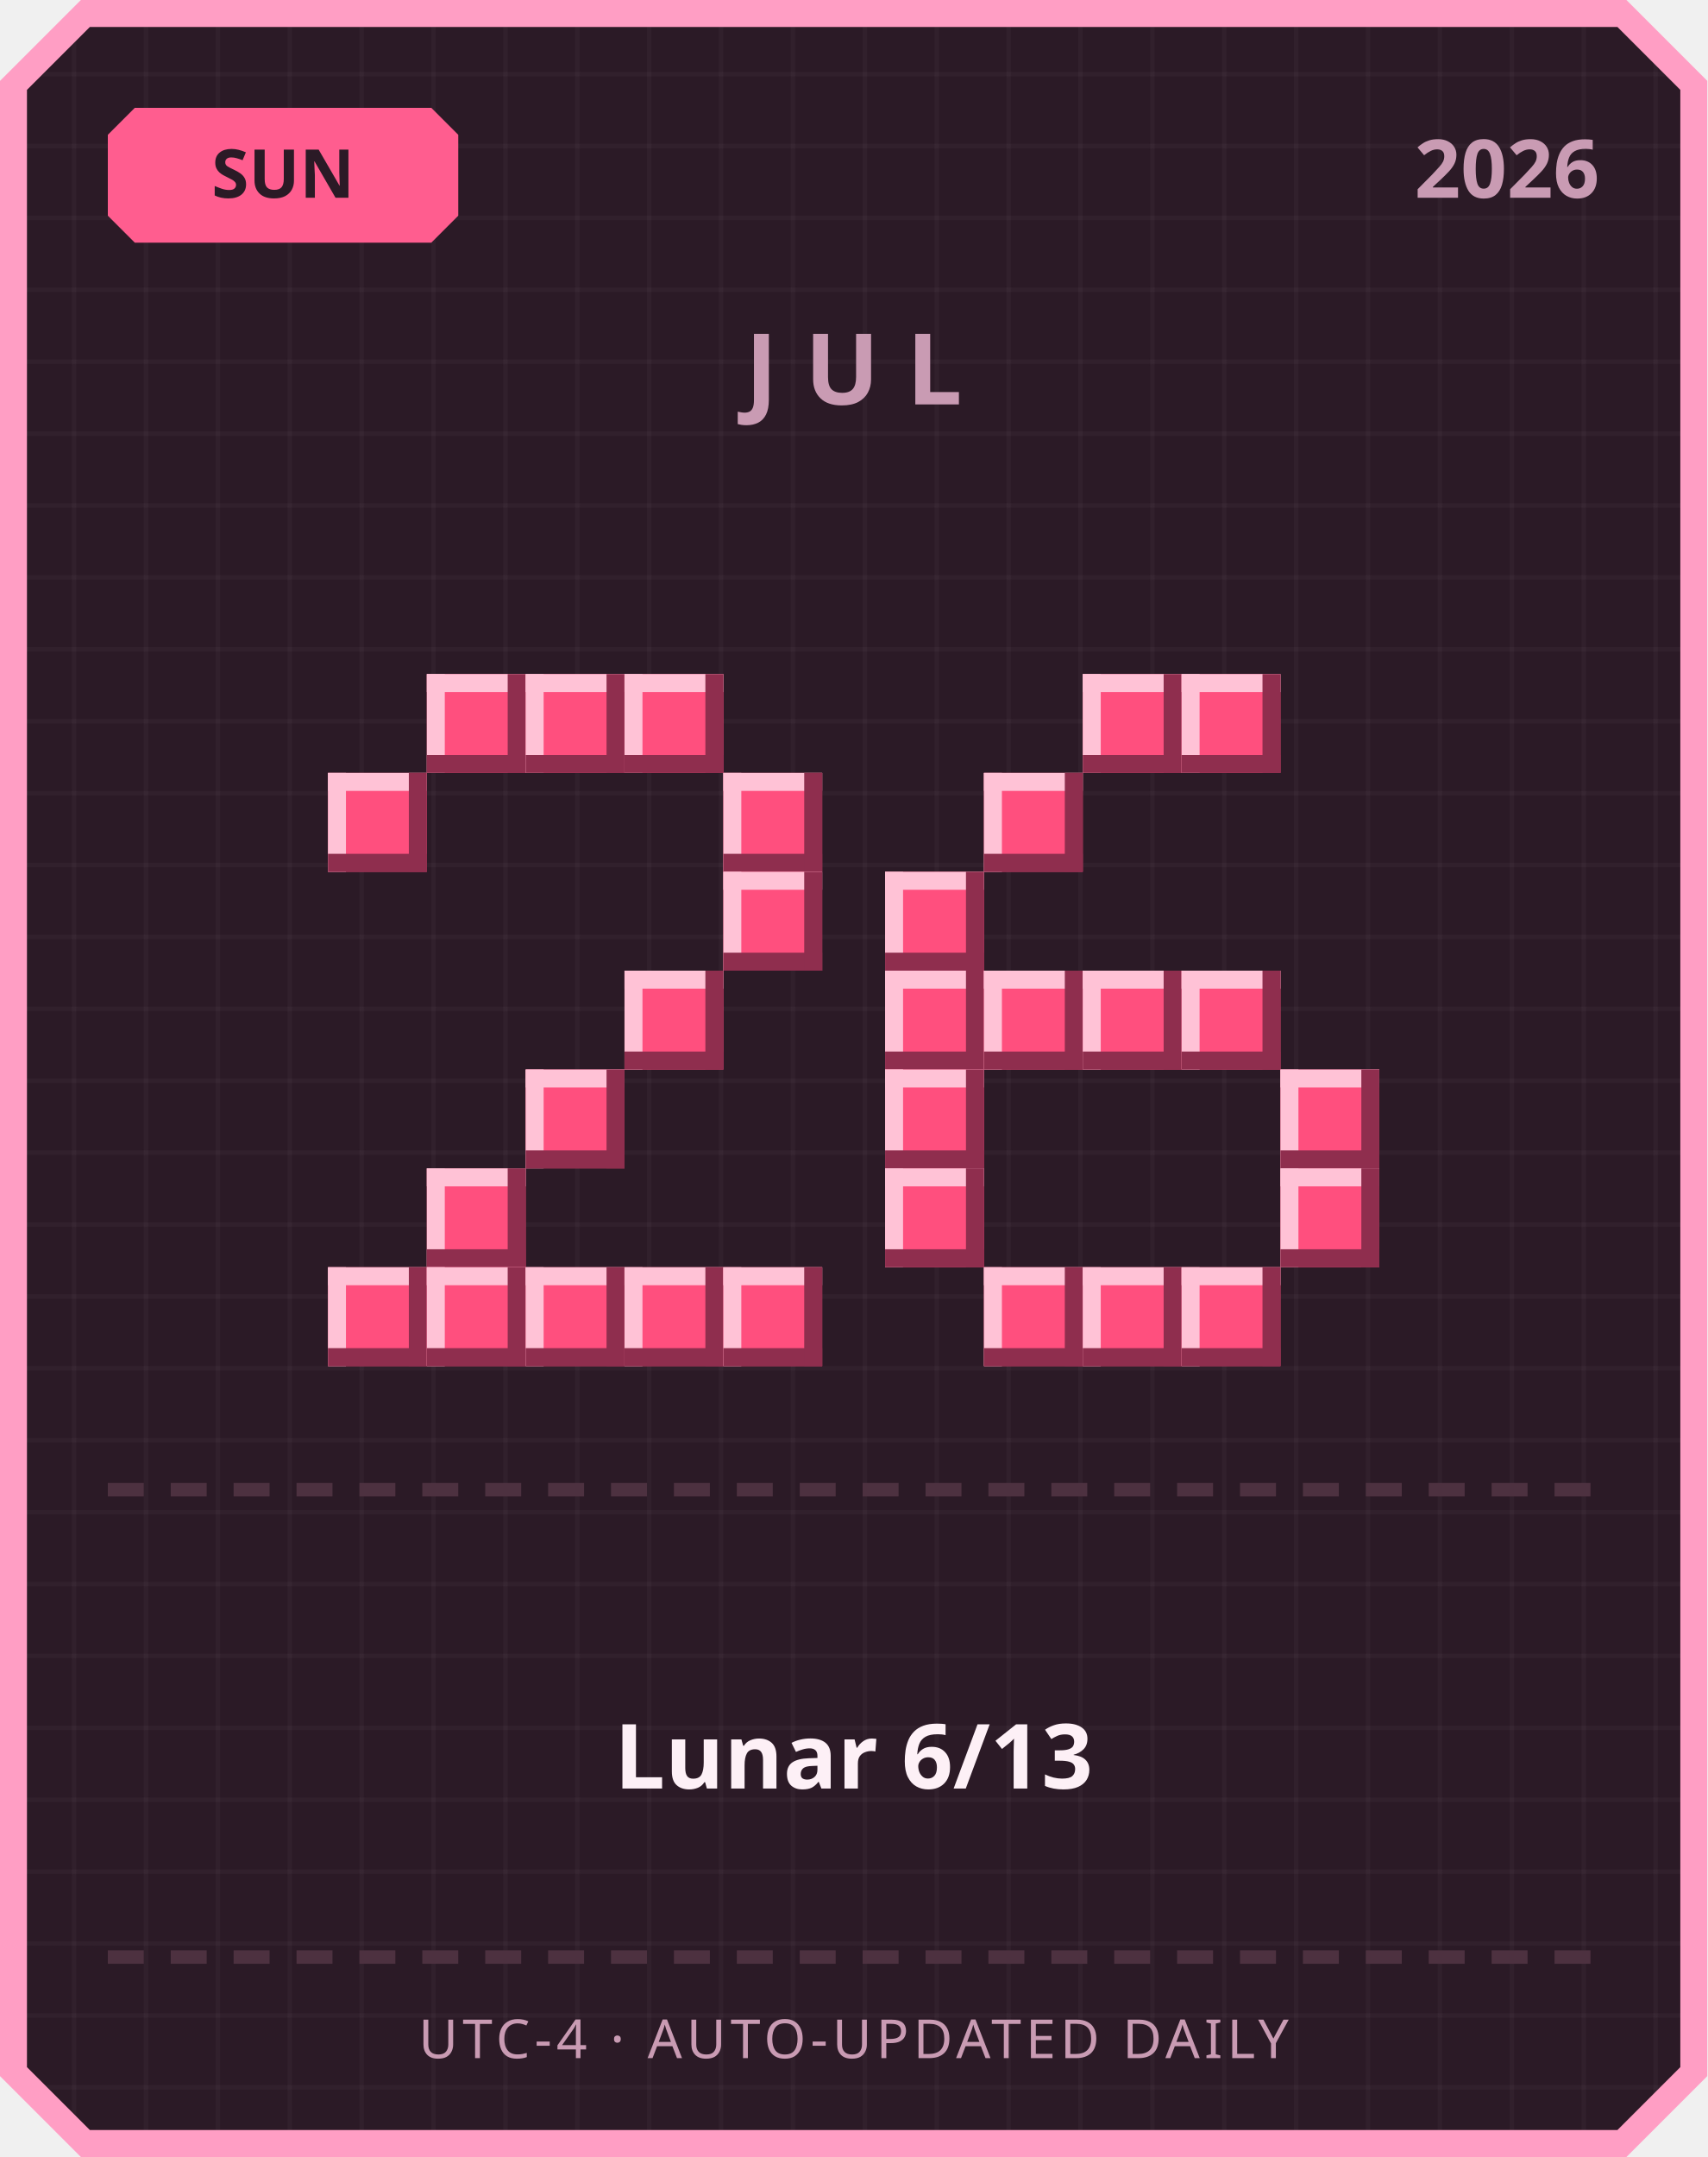
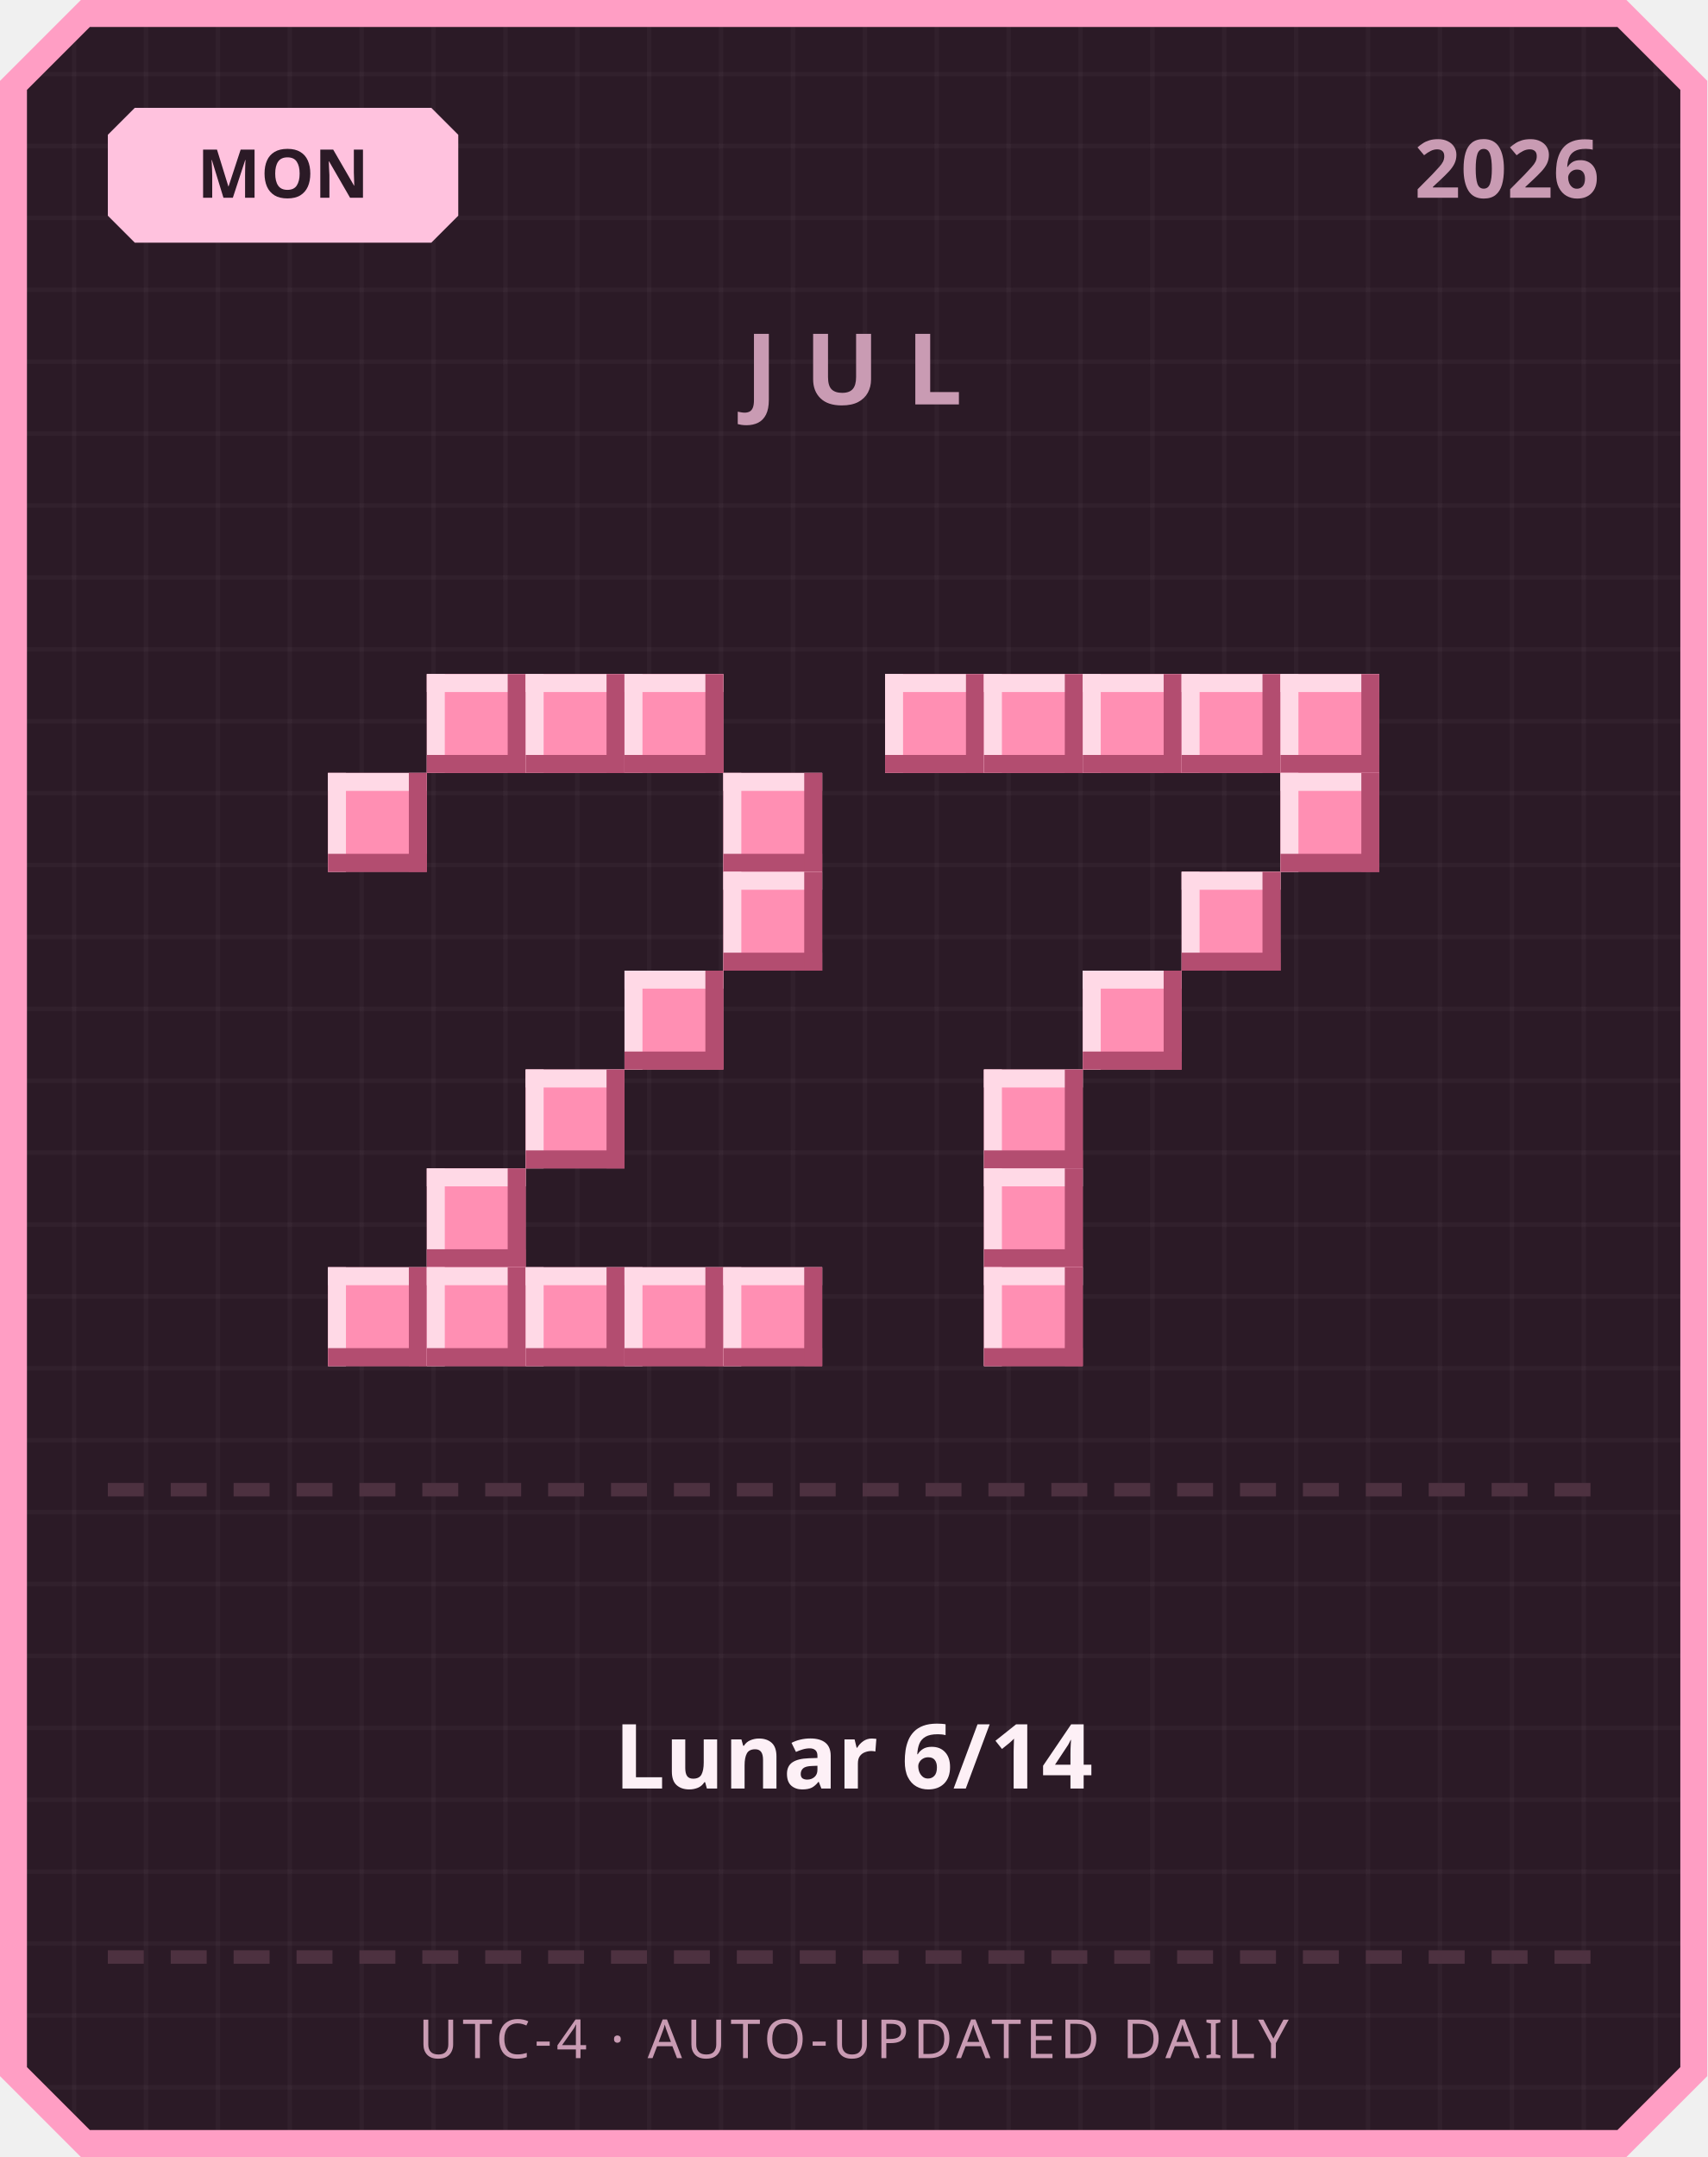
<svg xmlns="http://www.w3.org/2000/svg" width="380" height="480" viewBox="0 0 380 480">
  <defs>
    <pattern id="grid" width="16" height="16" patternUnits="userSpaceOnUse">
      <rect width="16" height="16" fill="#2b1a26" />
      <rect width="1" height="16" fill="#ffffff" opacity="0.03" />
      <rect width="16" height="1" fill="#ffffff" opacity="0.03" />
    </pattern>
  </defs>
  <path d="M 18,0 L 362,0 L 380,18 L 380,462 L 362,480 L 18,480 L 0,462 L 0,18 Z" fill="#ff9ec4" />
  <path d="M 20,6 L 360,6 L 374,20 L 374,460 L 360,474 L 20,474 L 6,460 L 6,20 Z" fill="url(#grid)" />
-   <path d="M 30,24 L 96,24 L 102,30 L 102,48 L 96,54 L 30,54 L 24,48 L 24,30 Z" fill="#ff5d8f" />
-   <text x="63" y="44" text-anchor="middle" font-family="'Segoe UI', sans-serif" font-size="15" font-weight="700" fill="#2b1a26">SUN</text>
+   <path d="M 30,24 L 96,24 L 102,30 L 102,48 L 96,54 L 30,54 L 24,48 L 24,30 Z" fill="#ffc2de" />
+   <text x="63" y="44" text-anchor="middle" font-family="'Segoe UI', sans-serif" font-size="15" font-weight="700" fill="#2b1a26">MON</text>
  <text x="356" y="44" text-anchor="end" font-family="'Segoe UI', sans-serif" font-size="18" font-weight="700" fill="#c99bb3">2026</text>
  <text x="190" y="90" text-anchor="middle" font-family="'Segoe UI', sans-serif" font-size="22" font-weight="700" letter-spacing="6" fill="#c99bb3">JUL</text>
-   <rect x="95" y="150" width="22" height="22" fill="#ff4f7e" />
-   <rect x="95" y="150" width="22" height="4" fill="#ffc2d6" />
-   <rect x="95" y="150" width="4" height="22" fill="#ffc2d6" />
-   <rect x="95" y="168" width="22" height="4" fill="#8f2e4e" />
-   <rect x="113" y="150" width="4" height="22" fill="#8f2e4e" />
-   <rect x="117" y="150" width="22" height="22" fill="#ff4f7e" />
-   <rect x="117" y="150" width="22" height="4" fill="#ffc2d6" />
-   <rect x="117" y="150" width="4" height="22" fill="#ffc2d6" />
-   <rect x="117" y="168" width="22" height="4" fill="#8f2e4e" />
-   <rect x="135" y="150" width="4" height="22" fill="#8f2e4e" />
-   <rect x="139" y="150" width="22" height="22" fill="#ff4f7e" />
-   <rect x="139" y="150" width="22" height="4" fill="#ffc2d6" />
-   <rect x="139" y="150" width="4" height="22" fill="#ffc2d6" />
-   <rect x="139" y="168" width="22" height="4" fill="#8f2e4e" />
-   <rect x="157" y="150" width="4" height="22" fill="#8f2e4e" />
-   <rect x="73" y="172" width="22" height="22" fill="#ff4f7e" />
-   <rect x="73" y="172" width="22" height="4" fill="#ffc2d6" />
-   <rect x="73" y="172" width="4" height="22" fill="#ffc2d6" />
-   <rect x="73" y="190" width="22" height="4" fill="#8f2e4e" />
-   <rect x="91" y="172" width="4" height="22" fill="#8f2e4e" />
-   <rect x="161" y="172" width="22" height="22" fill="#ff4f7e" />
-   <rect x="161" y="172" width="22" height="4" fill="#ffc2d6" />
-   <rect x="161" y="172" width="4" height="22" fill="#ffc2d6" />
-   <rect x="161" y="190" width="22" height="4" fill="#8f2e4e" />
-   <rect x="179" y="172" width="4" height="22" fill="#8f2e4e" />
-   <rect x="161" y="194" width="22" height="22" fill="#ff4f7e" />
-   <rect x="161" y="194" width="22" height="4" fill="#ffc2d6" />
-   <rect x="161" y="194" width="4" height="22" fill="#ffc2d6" />
-   <rect x="161" y="212" width="22" height="4" fill="#8f2e4e" />
-   <rect x="179" y="194" width="4" height="22" fill="#8f2e4e" />
-   <rect x="139" y="216" width="22" height="22" fill="#ff4f7e" />
-   <rect x="139" y="216" width="22" height="4" fill="#ffc2d6" />
-   <rect x="139" y="216" width="4" height="22" fill="#ffc2d6" />
-   <rect x="139" y="234" width="22" height="4" fill="#8f2e4e" />
-   <rect x="157" y="216" width="4" height="22" fill="#8f2e4e" />
-   <rect x="117" y="238" width="22" height="22" fill="#ff4f7e" />
-   <rect x="117" y="238" width="22" height="4" fill="#ffc2d6" />
-   <rect x="117" y="238" width="4" height="22" fill="#ffc2d6" />
-   <rect x="117" y="256" width="22" height="4" fill="#8f2e4e" />
-   <rect x="135" y="238" width="4" height="22" fill="#8f2e4e" />
-   <rect x="95" y="260" width="22" height="22" fill="#ff4f7e" />
-   <rect x="95" y="260" width="22" height="4" fill="#ffc2d6" />
-   <rect x="95" y="260" width="4" height="22" fill="#ffc2d6" />
-   <rect x="95" y="278" width="22" height="4" fill="#8f2e4e" />
-   <rect x="113" y="260" width="4" height="22" fill="#8f2e4e" />
-   <rect x="73" y="282" width="22" height="22" fill="#ff4f7e" />
-   <rect x="73" y="282" width="22" height="4" fill="#ffc2d6" />
-   <rect x="73" y="282" width="4" height="22" fill="#ffc2d6" />
-   <rect x="73" y="300" width="22" height="4" fill="#8f2e4e" />
-   <rect x="91" y="282" width="4" height="22" fill="#8f2e4e" />
-   <rect x="95" y="282" width="22" height="22" fill="#ff4f7e" />
-   <rect x="95" y="282" width="22" height="4" fill="#ffc2d6" />
-   <rect x="95" y="282" width="4" height="22" fill="#ffc2d6" />
-   <rect x="95" y="300" width="22" height="4" fill="#8f2e4e" />
-   <rect x="113" y="282" width="4" height="22" fill="#8f2e4e" />
-   <rect x="117" y="282" width="22" height="22" fill="#ff4f7e" />
-   <rect x="117" y="282" width="22" height="4" fill="#ffc2d6" />
-   <rect x="117" y="282" width="4" height="22" fill="#ffc2d6" />
-   <rect x="117" y="300" width="22" height="4" fill="#8f2e4e" />
-   <rect x="135" y="282" width="4" height="22" fill="#8f2e4e" />
-   <rect x="139" y="282" width="22" height="22" fill="#ff4f7e" />
-   <rect x="139" y="282" width="22" height="4" fill="#ffc2d6" />
-   <rect x="139" y="282" width="4" height="22" fill="#ffc2d6" />
-   <rect x="139" y="300" width="22" height="4" fill="#8f2e4e" />
-   <rect x="157" y="282" width="4" height="22" fill="#8f2e4e" />
-   <rect x="161" y="282" width="22" height="22" fill="#ff4f7e" />
-   <rect x="161" y="282" width="22" height="4" fill="#ffc2d6" />
-   <rect x="161" y="282" width="4" height="22" fill="#ffc2d6" />
-   <rect x="161" y="300" width="22" height="4" fill="#8f2e4e" />
-   <rect x="179" y="282" width="4" height="22" fill="#8f2e4e" />
-   <rect x="241" y="150" width="22" height="22" fill="#ff4f7e" />
-   <rect x="241" y="150" width="22" height="4" fill="#ffc2d6" />
-   <rect x="241" y="150" width="4" height="22" fill="#ffc2d6" />
-   <rect x="241" y="168" width="22" height="4" fill="#8f2e4e" />
-   <rect x="259" y="150" width="4" height="22" fill="#8f2e4e" />
-   <rect x="263" y="150" width="22" height="22" fill="#ff4f7e" />
-   <rect x="263" y="150" width="22" height="4" fill="#ffc2d6" />
-   <rect x="263" y="150" width="4" height="22" fill="#ffc2d6" />
-   <rect x="263" y="168" width="22" height="4" fill="#8f2e4e" />
-   <rect x="281" y="150" width="4" height="22" fill="#8f2e4e" />
-   <rect x="219" y="172" width="22" height="22" fill="#ff4f7e" />
-   <rect x="219" y="172" width="22" height="4" fill="#ffc2d6" />
-   <rect x="219" y="172" width="4" height="22" fill="#ffc2d6" />
-   <rect x="219" y="190" width="22" height="4" fill="#8f2e4e" />
-   <rect x="237" y="172" width="4" height="22" fill="#8f2e4e" />
-   <rect x="197" y="194" width="22" height="22" fill="#ff4f7e" />
-   <rect x="197" y="194" width="22" height="4" fill="#ffc2d6" />
-   <rect x="197" y="194" width="4" height="22" fill="#ffc2d6" />
-   <rect x="197" y="212" width="22" height="4" fill="#8f2e4e" />
-   <rect x="215" y="194" width="4" height="22" fill="#8f2e4e" />
-   <rect x="197" y="216" width="22" height="22" fill="#ff4f7e" />
-   <rect x="197" y="216" width="22" height="4" fill="#ffc2d6" />
-   <rect x="197" y="216" width="4" height="22" fill="#ffc2d6" />
-   <rect x="197" y="234" width="22" height="4" fill="#8f2e4e" />
-   <rect x="215" y="216" width="4" height="22" fill="#8f2e4e" />
-   <rect x="219" y="216" width="22" height="22" fill="#ff4f7e" />
-   <rect x="219" y="216" width="22" height="4" fill="#ffc2d6" />
-   <rect x="219" y="216" width="4" height="22" fill="#ffc2d6" />
-   <rect x="219" y="234" width="22" height="4" fill="#8f2e4e" />
-   <rect x="237" y="216" width="4" height="22" fill="#8f2e4e" />
-   <rect x="241" y="216" width="22" height="22" fill="#ff4f7e" />
-   <rect x="241" y="216" width="22" height="4" fill="#ffc2d6" />
-   <rect x="241" y="216" width="4" height="22" fill="#ffc2d6" />
-   <rect x="241" y="234" width="22" height="4" fill="#8f2e4e" />
-   <rect x="259" y="216" width="4" height="22" fill="#8f2e4e" />
-   <rect x="263" y="216" width="22" height="22" fill="#ff4f7e" />
-   <rect x="263" y="216" width="22" height="4" fill="#ffc2d6" />
-   <rect x="263" y="216" width="4" height="22" fill="#ffc2d6" />
-   <rect x="263" y="234" width="22" height="4" fill="#8f2e4e" />
-   <rect x="281" y="216" width="4" height="22" fill="#8f2e4e" />
-   <rect x="197" y="238" width="22" height="22" fill="#ff4f7e" />
-   <rect x="197" y="238" width="22" height="4" fill="#ffc2d6" />
-   <rect x="197" y="238" width="4" height="22" fill="#ffc2d6" />
-   <rect x="197" y="256" width="22" height="4" fill="#8f2e4e" />
-   <rect x="215" y="238" width="4" height="22" fill="#8f2e4e" />
-   <rect x="285" y="238" width="22" height="22" fill="#ff4f7e" />
-   <rect x="285" y="238" width="22" height="4" fill="#ffc2d6" />
-   <rect x="285" y="238" width="4" height="22" fill="#ffc2d6" />
-   <rect x="285" y="256" width="22" height="4" fill="#8f2e4e" />
-   <rect x="303" y="238" width="4" height="22" fill="#8f2e4e" />
-   <rect x="197" y="260" width="22" height="22" fill="#ff4f7e" />
-   <rect x="197" y="260" width="22" height="4" fill="#ffc2d6" />
-   <rect x="197" y="260" width="4" height="22" fill="#ffc2d6" />
-   <rect x="197" y="278" width="22" height="4" fill="#8f2e4e" />
-   <rect x="215" y="260" width="4" height="22" fill="#8f2e4e" />
-   <rect x="285" y="260" width="22" height="22" fill="#ff4f7e" />
-   <rect x="285" y="260" width="22" height="4" fill="#ffc2d6" />
-   <rect x="285" y="260" width="4" height="22" fill="#ffc2d6" />
-   <rect x="285" y="278" width="22" height="4" fill="#8f2e4e" />
-   <rect x="303" y="260" width="4" height="22" fill="#8f2e4e" />
-   <rect x="219" y="282" width="22" height="22" fill="#ff4f7e" />
-   <rect x="219" y="282" width="22" height="4" fill="#ffc2d6" />
-   <rect x="219" y="282" width="4" height="22" fill="#ffc2d6" />
-   <rect x="219" y="300" width="22" height="4" fill="#8f2e4e" />
-   <rect x="237" y="282" width="4" height="22" fill="#8f2e4e" />
-   <rect x="241" y="282" width="22" height="22" fill="#ff4f7e" />
-   <rect x="241" y="282" width="22" height="4" fill="#ffc2d6" />
-   <rect x="241" y="282" width="4" height="22" fill="#ffc2d6" />
-   <rect x="241" y="300" width="22" height="4" fill="#8f2e4e" />
-   <rect x="259" y="282" width="4" height="22" fill="#8f2e4e" />
-   <rect x="263" y="282" width="22" height="22" fill="#ff4f7e" />
-   <rect x="263" y="282" width="22" height="4" fill="#ffc2d6" />
-   <rect x="263" y="282" width="4" height="22" fill="#ffc2d6" />
-   <rect x="263" y="300" width="22" height="4" fill="#8f2e4e" />
-   <rect x="281" y="282" width="4" height="22" fill="#8f2e4e" />
+   <rect x="95" y="150" width="22" height="22" fill="#ff8fb3" />
+   <rect x="95" y="150" width="22" height="4" fill="#ffd9e6" />
+   <rect x="95" y="150" width="4" height="22" fill="#ffd9e6" />
+   <rect x="95" y="168" width="22" height="4" fill="#b34d70" />
+   <rect x="113" y="150" width="4" height="22" fill="#b34d70" />
+   <rect x="117" y="150" width="22" height="22" fill="#ff8fb3" />
+   <rect x="117" y="150" width="22" height="4" fill="#ffd9e6" />
+   <rect x="117" y="150" width="4" height="22" fill="#ffd9e6" />
+   <rect x="117" y="168" width="22" height="4" fill="#b34d70" />
+   <rect x="135" y="150" width="4" height="22" fill="#b34d70" />
+   <rect x="139" y="150" width="22" height="22" fill="#ff8fb3" />
+   <rect x="139" y="150" width="22" height="4" fill="#ffd9e6" />
+   <rect x="139" y="150" width="4" height="22" fill="#ffd9e6" />
+   <rect x="139" y="168" width="22" height="4" fill="#b34d70" />
+   <rect x="157" y="150" width="4" height="22" fill="#b34d70" />
+   <rect x="73" y="172" width="22" height="22" fill="#ff8fb3" />
+   <rect x="73" y="172" width="22" height="4" fill="#ffd9e6" />
+   <rect x="73" y="172" width="4" height="22" fill="#ffd9e6" />
+   <rect x="73" y="190" width="22" height="4" fill="#b34d70" />
+   <rect x="91" y="172" width="4" height="22" fill="#b34d70" />
+   <rect x="161" y="172" width="22" height="22" fill="#ff8fb3" />
+   <rect x="161" y="172" width="22" height="4" fill="#ffd9e6" />
+   <rect x="161" y="172" width="4" height="22" fill="#ffd9e6" />
+   <rect x="161" y="190" width="22" height="4" fill="#b34d70" />
+   <rect x="179" y="172" width="4" height="22" fill="#b34d70" />
+   <rect x="161" y="194" width="22" height="22" fill="#ff8fb3" />
+   <rect x="161" y="194" width="22" height="4" fill="#ffd9e6" />
+   <rect x="161" y="194" width="4" height="22" fill="#ffd9e6" />
+   <rect x="161" y="212" width="22" height="4" fill="#b34d70" />
+   <rect x="179" y="194" width="4" height="22" fill="#b34d70" />
+   <rect x="139" y="216" width="22" height="22" fill="#ff8fb3" />
+   <rect x="139" y="216" width="22" height="4" fill="#ffd9e6" />
+   <rect x="139" y="216" width="4" height="22" fill="#ffd9e6" />
+   <rect x="139" y="234" width="22" height="4" fill="#b34d70" />
+   <rect x="157" y="216" width="4" height="22" fill="#b34d70" />
+   <rect x="117" y="238" width="22" height="22" fill="#ff8fb3" />
+   <rect x="117" y="238" width="22" height="4" fill="#ffd9e6" />
+   <rect x="117" y="238" width="4" height="22" fill="#ffd9e6" />
+   <rect x="117" y="256" width="22" height="4" fill="#b34d70" />
+   <rect x="135" y="238" width="4" height="22" fill="#b34d70" />
+   <rect x="95" y="260" width="22" height="22" fill="#ff8fb3" />
+   <rect x="95" y="260" width="22" height="4" fill="#ffd9e6" />
+   <rect x="95" y="260" width="4" height="22" fill="#ffd9e6" />
+   <rect x="95" y="278" width="22" height="4" fill="#b34d70" />
+   <rect x="113" y="260" width="4" height="22" fill="#b34d70" />
+   <rect x="73" y="282" width="22" height="22" fill="#ff8fb3" />
+   <rect x="73" y="282" width="22" height="4" fill="#ffd9e6" />
+   <rect x="73" y="282" width="4" height="22" fill="#ffd9e6" />
+   <rect x="73" y="300" width="22" height="4" fill="#b34d70" />
+   <rect x="91" y="282" width="4" height="22" fill="#b34d70" />
+   <rect x="95" y="282" width="22" height="22" fill="#ff8fb3" />
+   <rect x="95" y="282" width="22" height="4" fill="#ffd9e6" />
+   <rect x="95" y="282" width="4" height="22" fill="#ffd9e6" />
+   <rect x="95" y="300" width="22" height="4" fill="#b34d70" />
+   <rect x="113" y="282" width="4" height="22" fill="#b34d70" />
+   <rect x="117" y="282" width="22" height="22" fill="#ff8fb3" />
+   <rect x="117" y="282" width="22" height="4" fill="#ffd9e6" />
+   <rect x="117" y="282" width="4" height="22" fill="#ffd9e6" />
+   <rect x="117" y="300" width="22" height="4" fill="#b34d70" />
+   <rect x="135" y="282" width="4" height="22" fill="#b34d70" />
+   <rect x="139" y="282" width="22" height="22" fill="#ff8fb3" />
+   <rect x="139" y="282" width="22" height="4" fill="#ffd9e6" />
+   <rect x="139" y="282" width="4" height="22" fill="#ffd9e6" />
+   <rect x="139" y="300" width="22" height="4" fill="#b34d70" />
+   <rect x="157" y="282" width="4" height="22" fill="#b34d70" />
+   <rect x="161" y="282" width="22" height="22" fill="#ff8fb3" />
+   <rect x="161" y="282" width="22" height="4" fill="#ffd9e6" />
+   <rect x="161" y="282" width="4" height="22" fill="#ffd9e6" />
+   <rect x="161" y="300" width="22" height="4" fill="#b34d70" />
+   <rect x="179" y="282" width="4" height="22" fill="#b34d70" />
+   <rect x="197" y="150" width="22" height="22" fill="#ff8fb3" />
+   <rect x="197" y="150" width="22" height="4" fill="#ffd9e6" />
+   <rect x="197" y="150" width="4" height="22" fill="#ffd9e6" />
+   <rect x="197" y="168" width="22" height="4" fill="#b34d70" />
+   <rect x="215" y="150" width="4" height="22" fill="#b34d70" />
+   <rect x="219" y="150" width="22" height="22" fill="#ff8fb3" />
+   <rect x="219" y="150" width="22" height="4" fill="#ffd9e6" />
+   <rect x="219" y="150" width="4" height="22" fill="#ffd9e6" />
+   <rect x="219" y="168" width="22" height="4" fill="#b34d70" />
+   <rect x="237" y="150" width="4" height="22" fill="#b34d70" />
+   <rect x="241" y="150" width="22" height="22" fill="#ff8fb3" />
+   <rect x="241" y="150" width="22" height="4" fill="#ffd9e6" />
+   <rect x="241" y="150" width="4" height="22" fill="#ffd9e6" />
+   <rect x="241" y="168" width="22" height="4" fill="#b34d70" />
+   <rect x="259" y="150" width="4" height="22" fill="#b34d70" />
+   <rect x="263" y="150" width="22" height="22" fill="#ff8fb3" />
+   <rect x="263" y="150" width="22" height="4" fill="#ffd9e6" />
+   <rect x="263" y="150" width="4" height="22" fill="#ffd9e6" />
+   <rect x="263" y="168" width="22" height="4" fill="#b34d70" />
+   <rect x="281" y="150" width="4" height="22" fill="#b34d70" />
+   <rect x="285" y="150" width="22" height="22" fill="#ff8fb3" />
+   <rect x="285" y="150" width="22" height="4" fill="#ffd9e6" />
+   <rect x="285" y="150" width="4" height="22" fill="#ffd9e6" />
+   <rect x="285" y="168" width="22" height="4" fill="#b34d70" />
+   <rect x="303" y="150" width="4" height="22" fill="#b34d70" />
+   <rect x="285" y="172" width="22" height="22" fill="#ff8fb3" />
+   <rect x="285" y="172" width="22" height="4" fill="#ffd9e6" />
+   <rect x="285" y="172" width="4" height="22" fill="#ffd9e6" />
+   <rect x="285" y="190" width="22" height="4" fill="#b34d70" />
+   <rect x="303" y="172" width="4" height="22" fill="#b34d70" />
+   <rect x="263" y="194" width="22" height="22" fill="#ff8fb3" />
+   <rect x="263" y="194" width="22" height="4" fill="#ffd9e6" />
+   <rect x="263" y="194" width="4" height="22" fill="#ffd9e6" />
+   <rect x="263" y="212" width="22" height="4" fill="#b34d70" />
+   <rect x="281" y="194" width="4" height="22" fill="#b34d70" />
+   <rect x="241" y="216" width="22" height="22" fill="#ff8fb3" />
+   <rect x="241" y="216" width="22" height="4" fill="#ffd9e6" />
+   <rect x="241" y="216" width="4" height="22" fill="#ffd9e6" />
+   <rect x="241" y="234" width="22" height="4" fill="#b34d70" />
+   <rect x="259" y="216" width="4" height="22" fill="#b34d70" />
+   <rect x="219" y="238" width="22" height="22" fill="#ff8fb3" />
+   <rect x="219" y="238" width="22" height="4" fill="#ffd9e6" />
+   <rect x="219" y="238" width="4" height="22" fill="#ffd9e6" />
+   <rect x="219" y="256" width="22" height="4" fill="#b34d70" />
+   <rect x="237" y="238" width="4" height="22" fill="#b34d70" />
+   <rect x="219" y="260" width="22" height="22" fill="#ff8fb3" />
+   <rect x="219" y="260" width="22" height="4" fill="#ffd9e6" />
+   <rect x="219" y="260" width="4" height="22" fill="#ffd9e6" />
+   <rect x="219" y="278" width="22" height="4" fill="#b34d70" />
+   <rect x="237" y="260" width="4" height="22" fill="#b34d70" />
+   <rect x="219" y="282" width="22" height="22" fill="#ff8fb3" />
+   <rect x="219" y="282" width="22" height="4" fill="#ffd9e6" />
+   <rect x="219" y="282" width="4" height="22" fill="#ffd9e6" />
+   <rect x="219" y="300" width="22" height="4" fill="#b34d70" />
+   <rect x="237" y="282" width="4" height="22" fill="#b34d70" />
  <rect x="24" y="330" width="8" height="3" fill="#4d3140" />
  <rect x="38" y="330" width="8" height="3" fill="#4d3140" />
  <rect x="52" y="330" width="8" height="3" fill="#4d3140" />
  <rect x="66" y="330" width="8" height="3" fill="#4d3140" />
  <rect x="80" y="330" width="8" height="3" fill="#4d3140" />
  <rect x="94" y="330" width="8" height="3" fill="#4d3140" />
  <rect x="108" y="330" width="8" height="3" fill="#4d3140" />
  <rect x="122" y="330" width="8" height="3" fill="#4d3140" />
  <rect x="136" y="330" width="8" height="3" fill="#4d3140" />
  <rect x="150" y="330" width="8" height="3" fill="#4d3140" />
  <rect x="164" y="330" width="8" height="3" fill="#4d3140" />
  <rect x="178" y="330" width="8" height="3" fill="#4d3140" />
  <rect x="192" y="330" width="8" height="3" fill="#4d3140" />
  <rect x="206" y="330" width="8" height="3" fill="#4d3140" />
  <rect x="220" y="330" width="8" height="3" fill="#4d3140" />
  <rect x="234" y="330" width="8" height="3" fill="#4d3140" />
  <rect x="248" y="330" width="8" height="3" fill="#4d3140" />
  <rect x="262" y="330" width="8" height="3" fill="#4d3140" />
  <rect x="276" y="330" width="8" height="3" fill="#4d3140" />
  <rect x="290" y="330" width="8" height="3" fill="#4d3140" />
  <rect x="304" y="330" width="8" height="3" fill="#4d3140" />
  <rect x="318" y="330" width="8" height="3" fill="#4d3140" />
  <rect x="332" y="330" width="8" height="3" fill="#4d3140" />
  <rect x="346" y="330" width="8" height="3" fill="#4d3140" />
-   <text x="190" y="398" text-anchor="middle" font-family="'Segoe UI', 'Microsoft JhengHei', sans-serif" font-size="20" font-weight="700" fill="#fdf0f6">Lunar 6/13</text>
+   <text x="190" y="398" text-anchor="middle" font-family="'Segoe UI', 'Microsoft JhengHei', sans-serif" font-size="20" font-weight="700" fill="#fdf0f6">Lunar 6/14</text>
  <rect x="24" y="434" width="8" height="3" fill="#4d3140" />
  <rect x="38" y="434" width="8" height="3" fill="#4d3140" />
  <rect x="52" y="434" width="8" height="3" fill="#4d3140" />
  <rect x="66" y="434" width="8" height="3" fill="#4d3140" />
  <rect x="80" y="434" width="8" height="3" fill="#4d3140" />
  <rect x="94" y="434" width="8" height="3" fill="#4d3140" />
  <rect x="108" y="434" width="8" height="3" fill="#4d3140" />
  <rect x="122" y="434" width="8" height="3" fill="#4d3140" />
  <rect x="136" y="434" width="8" height="3" fill="#4d3140" />
  <rect x="150" y="434" width="8" height="3" fill="#4d3140" />
  <rect x="164" y="434" width="8" height="3" fill="#4d3140" />
  <rect x="178" y="434" width="8" height="3" fill="#4d3140" />
  <rect x="192" y="434" width="8" height="3" fill="#4d3140" />
  <rect x="206" y="434" width="8" height="3" fill="#4d3140" />
  <rect x="220" y="434" width="8" height="3" fill="#4d3140" />
  <rect x="234" y="434" width="8" height="3" fill="#4d3140" />
  <rect x="248" y="434" width="8" height="3" fill="#4d3140" />
  <rect x="262" y="434" width="8" height="3" fill="#4d3140" />
  <rect x="276" y="434" width="8" height="3" fill="#4d3140" />
  <rect x="290" y="434" width="8" height="3" fill="#4d3140" />
  <rect x="304" y="434" width="8" height="3" fill="#4d3140" />
  <rect x="318" y="434" width="8" height="3" fill="#4d3140" />
  <rect x="332" y="434" width="8" height="3" fill="#4d3140" />
  <rect x="346" y="434" width="8" height="3" fill="#4d3140" />
  <text x="190" y="458" text-anchor="middle" font-family="'Segoe UI', sans-serif" font-size="12" letter-spacing="1" fill="#c99bb3">UTC-4 · AUTO-UPDATED DAILY</text>
</svg>
